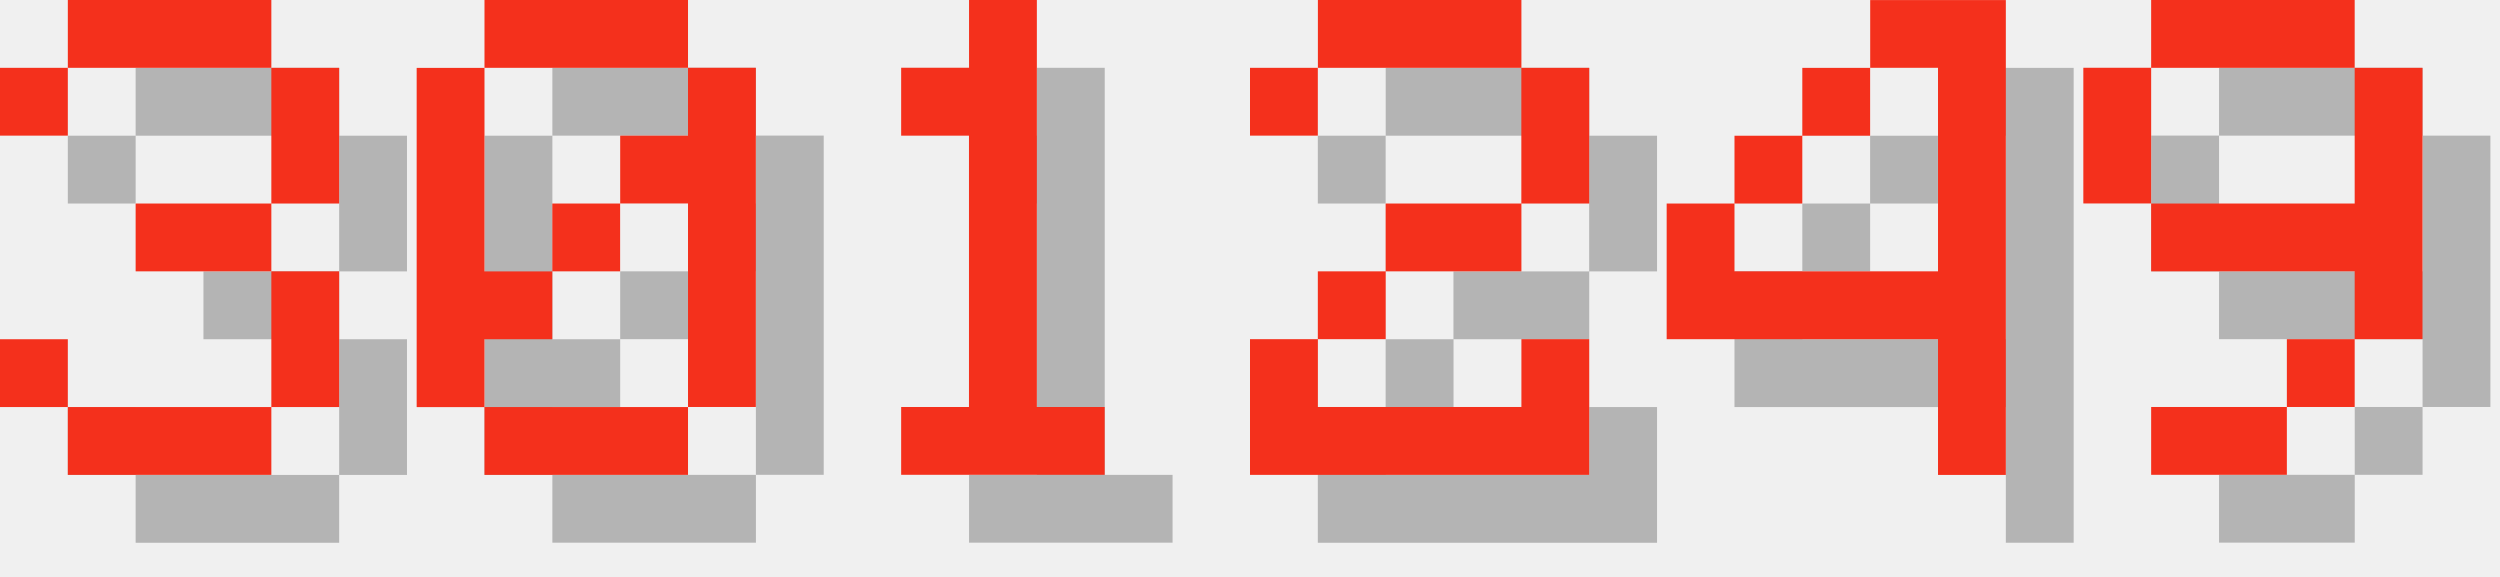
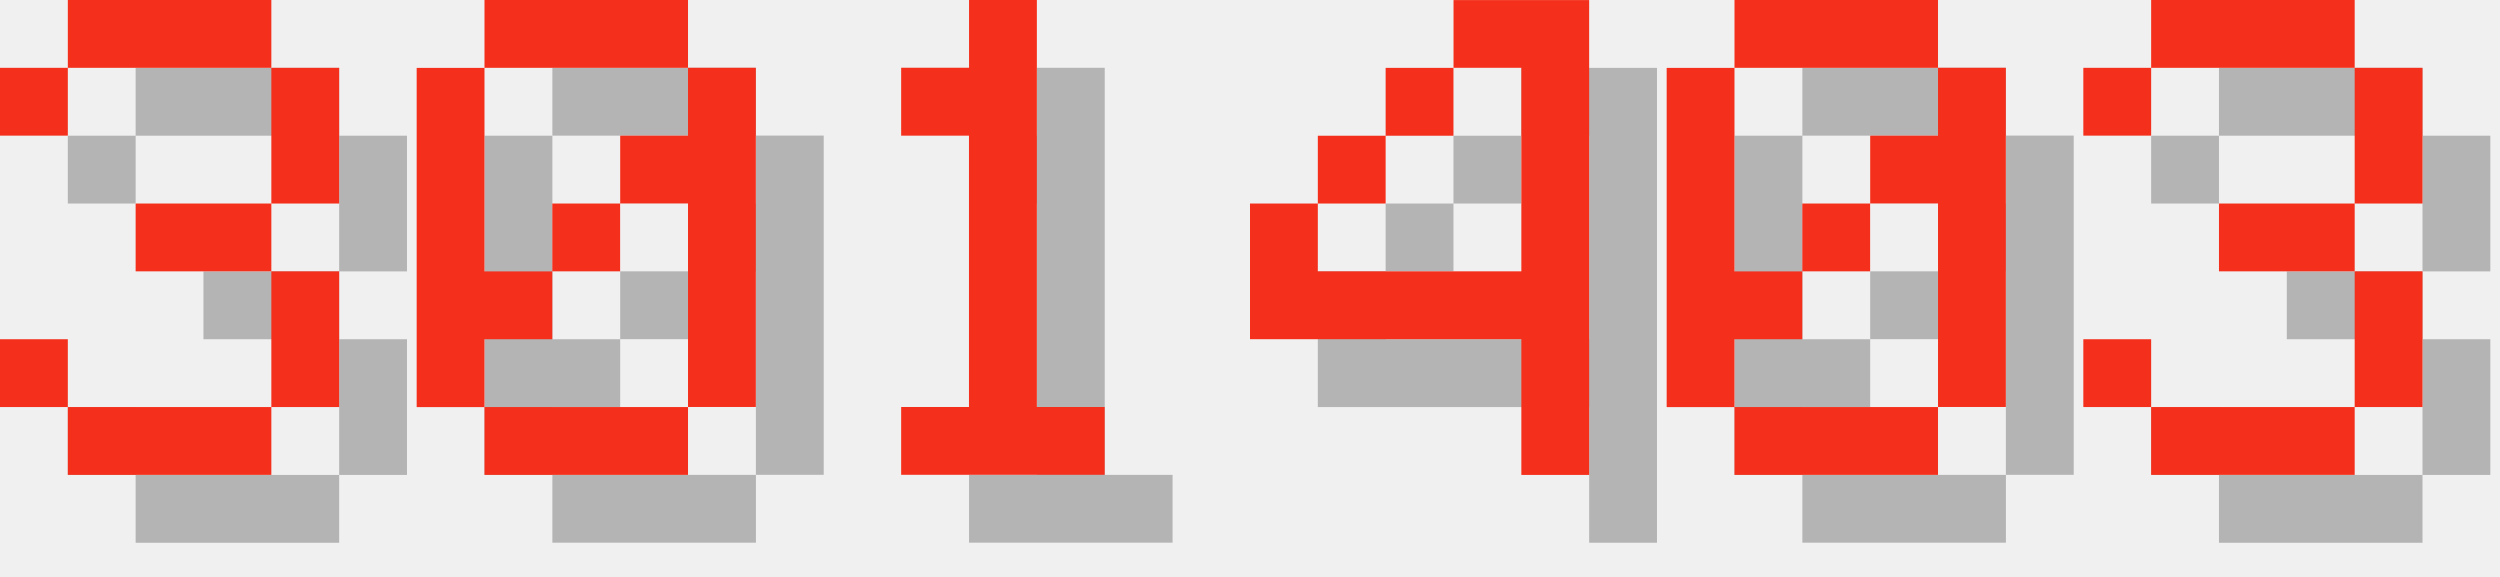
<svg xmlns="http://www.w3.org/2000/svg" version="1.1" width="156.0" height="36">
  <style>
        .text-foreground {
            fill: #F4301C;
        }
        .text-shadow {
            fill: #000000;
            fill-opacity: 0.25;
        }
    </style>
  <g class="digit" id="digit_3" transform="translate(0.0, 0), scale(4)">
    <path id="digit_3_shadow" class="text-shadow" d="m1.058 2.117v1.058h1.058v-1.058h3.175v2.117h-2.117v1.058h2.117v2.117h-3.175v-1.058h-1.058v1.058h1.058v1.058h3.175v-1.058h1.058v-2.117h-1.058v-1.058h1.058v-2.117h-1.058v-1.058h-3.175v1.058h-1.058z" fill-opacity=".5" style="paint-order:stroke fill markers" />
    <path id="digit_3_fg" class="text-foreground" d="m0 1.058v1.058h1.058v-1.058h3.175v2.117h-2.117v1.058h2.117v2.117h-3.175v-1.058h-1.058v1.058h1.058v1.058h3.175v-1.058h1.058v-2.117h-1.058v-1.058h1.058v-2.117h-1.058v-1.058h-3.175v1.058h-1.058z" fill="#fff" style="paint-order:stroke fill markers" />
  </g>
  <g class="digit" id="digit_0" transform="translate(26.0, 0), scale(4)">
    <path id="digit_0_shadow" class="text-shadow" d="m2.117 1.058v1.058h3.175v-1.058h-3.175zm3.175 1.058v1.058h-1.058v1.058h1.058v3.175h1.058v-5.292h-1.058zm0 5.292h-3.175v1.058h3.175v-1.058zm-3.175 0v-1.058h1.058v-1.058h-1.058v-3.175h-1.058v5.292h1.058zm1.058-2.117h1.058v-1.058h-1.058v1.058z" fill-opacity=".5" style="paint-order:stroke fill markers" />
    <path id="digit_0_fg" class="text-foreground" d="m1.058 0v1.058h3.175v-1.058h-3.175zm3.175 1.058v1.058h-1.058v1.058h1.058v3.175h1.058v-5.292h-1.058zm0 5.292h-3.175v1.058h3.175v-1.058zm-3.175 0v-1.058h1.058v-1.058h-1.058v-3.175h-1.058v5.292h1.058zm1.058-2.117h1.058v-1.058h-1.058v1.058z" fill="#fff" style="paint-order:stroke fill markers" />
  </g>
  <g class="digit" id="digit_1" transform="translate(52.0, 0), scale(4)">
    <path id="digit_1_shadow" class="text-shadow" d="m2.117 2.117v1.058h1.058v4.233h-1.058v1.058h3.175v-1.058h-1.058v-6.35h-1.058v1.058h-1.058z" fill-opacity=".5" style="paint-order:stroke fill markers" />
    <path id="digit_1_fg" class="text-foreground" d="m1.058 1.058v1.058h1.058v4.233h-1.058v1.058h3.175v-1.058h-1.058v-6.35h-1.058v1.058h-1.058z" fill="#fff" style="paint-order:stroke fill markers" />
  </g>
-   <g class="digit" id="digit_2" transform="translate(78.0, 0), scale(4)">
-     <path id="digit_2_shadow" class="text-shadow" d="m1.058 2.117v1.058h1.058v-1.058h3.175v2.117h-2.117v1.058h-1.058v1.058h-1.058v2.117h5.292v-2.117h-1.058v1.058h-3.175v-1.058h1.058v-1.058h2.117v-1.058h1.058v-2.117h-1.058v-1.058h-3.175v1.058h-1.058z" fill-opacity=".5" style="paint-order:stroke fill markers" />
-     <path id="digit_2_fg" class="text-foreground" d="m0 1.058v1.058h1.058v-1.058h3.175v2.117h-2.117v1.058h-1.058v1.058h-1.058v2.117h5.292v-2.117h-1.058v1.058h-3.175v-1.058h1.058v-1.058h2.117v-1.058h1.058v-2.117h-1.058v-1.058h-3.175v1.058h-1.058z" fill="#fff" style="paint-order:stroke fill markers" />
-   </g>
-   <g class="digit" id="digit_4" transform="translate(104.0, 0), scale(4)">
+   <g class="digit" id="digit_4" transform="translate(78.0, 0), scale(4)">
    <path id="digit_4_shadow" class="text-shadow" d="m4.233 1.058v1.058h1.058v3.175h-3.175v-1.058h-1.058v2.117h4.233v2.117h1.058v-7.408h-2.117zm-2.117 3.175h1.058v-1.058h-1.058v1.058zm1.058-1.058h1.058v-1.058h-1.058v1.058z" fill-opacity=".5" style="paint-order:stroke fill markers" />
    <path id="digit_4_fg" class="text-foreground" d="m3.175 0v1.058h1.058v3.175h-3.175v-1.058h-1.058v2.117h4.233v2.117h1.058v-7.408h-2.117zm-2.117 3.175h1.058v-1.058h-1.058v1.058zm1.058-1.058h1.058v-1.058h-1.058v1.058z" fill="#fff" style="paint-order:stroke fill markers" />
  </g>
-   <g class="digit" id="digit_9" transform="translate(130.0, 0), scale(4)">
-     <path id="digit_9_shadow" class="text-shadow" d="m2.117 1.058v1.058h3.175v-1.058h-3.175zm3.175 1.058v2.117h-3.175v1.058h3.175v1.058h1.058v-4.233h-1.058zm0 4.233h-1.058v1.058h1.058v-1.058zm-1.058 1.058h-2.117v1.058h2.117v-1.058zm-2.117-3.175v-2.117h-1.058v2.117h1.058z" fill-opacity=".5" style="paint-order:stroke fill markers" />
-     <path id="digit_9_fg" class="text-foreground" d="m1.058 0v1.058h3.175v-1.058h-3.175zm3.175 1.058v2.117h-3.175v1.058h3.175v1.058h1.058v-4.233h-1.058zm0 4.233h-1.058v1.058h1.058v-1.058zm-1.058 1.058h-2.117v1.058h2.117v-1.058zm-2.117-3.175v-2.117h-1.058v2.117h1.058z" fill="#fff" style="paint-order:stroke fill markers" />
+   <g class="digit" id="digit_0" transform="translate(104.0, 0), scale(4)">
+     <path id="digit_0_shadow" class="text-shadow" d="m2.117 1.058v1.058h3.175v-1.058h-3.175zm3.175 1.058v1.058h-1.058v1.058h1.058v3.175h1.058v-5.292h-1.058zm0 5.292h-3.175v1.058h3.175v-1.058zm-3.175 0v-1.058h1.058v-1.058h-1.058v-3.175h-1.058v5.292h1.058zm1.058-2.117h1.058v-1.058h-1.058v1.058z" fill-opacity=".5" style="paint-order:stroke fill markers" />
+     <path id="digit_0_fg" class="text-foreground" d="m1.058 0v1.058h3.175v-1.058h-3.175zm3.175 1.058v1.058h-1.058v1.058h1.058v3.175h1.058v-5.292h-1.058zm0 5.292h-3.175v1.058h3.175v-1.058zm-3.175 0v-1.058h1.058v-1.058h-1.058v-3.175h-1.058v5.292h1.058zm1.058-2.117h1.058v-1.058h-1.058v1.058z" fill="#fff" style="paint-order:stroke fill markers" />
+   </g>
+   <g class="digit" id="digit_3" transform="translate(130.0, 0), scale(4)">
+     <path id="digit_3_shadow" class="text-shadow" d="m1.058 2.117v1.058h1.058v-1.058h3.175v2.117h-2.117v1.058h2.117v2.117h-3.175v-1.058h-1.058v1.058h1.058v1.058h3.175v-1.058h1.058v-2.117h-1.058v-1.058h1.058v-2.117h-1.058v-1.058h-3.175v1.058h-1.058z" fill-opacity=".5" style="paint-order:stroke fill markers" />
+     <path id="digit_3_fg" class="text-foreground" d="m0 1.058v1.058h1.058v-1.058h3.175v2.117h-2.117v1.058h2.117v2.117h-3.175v-1.058h-1.058v1.058h1.058v1.058h3.175v-1.058h1.058v-2.117h-1.058v-1.058h1.058v-2.117h-1.058v-1.058h-3.175v1.058h-1.058z" fill="#fff" style="paint-order:stroke fill markers" />
  </g>
</svg>
